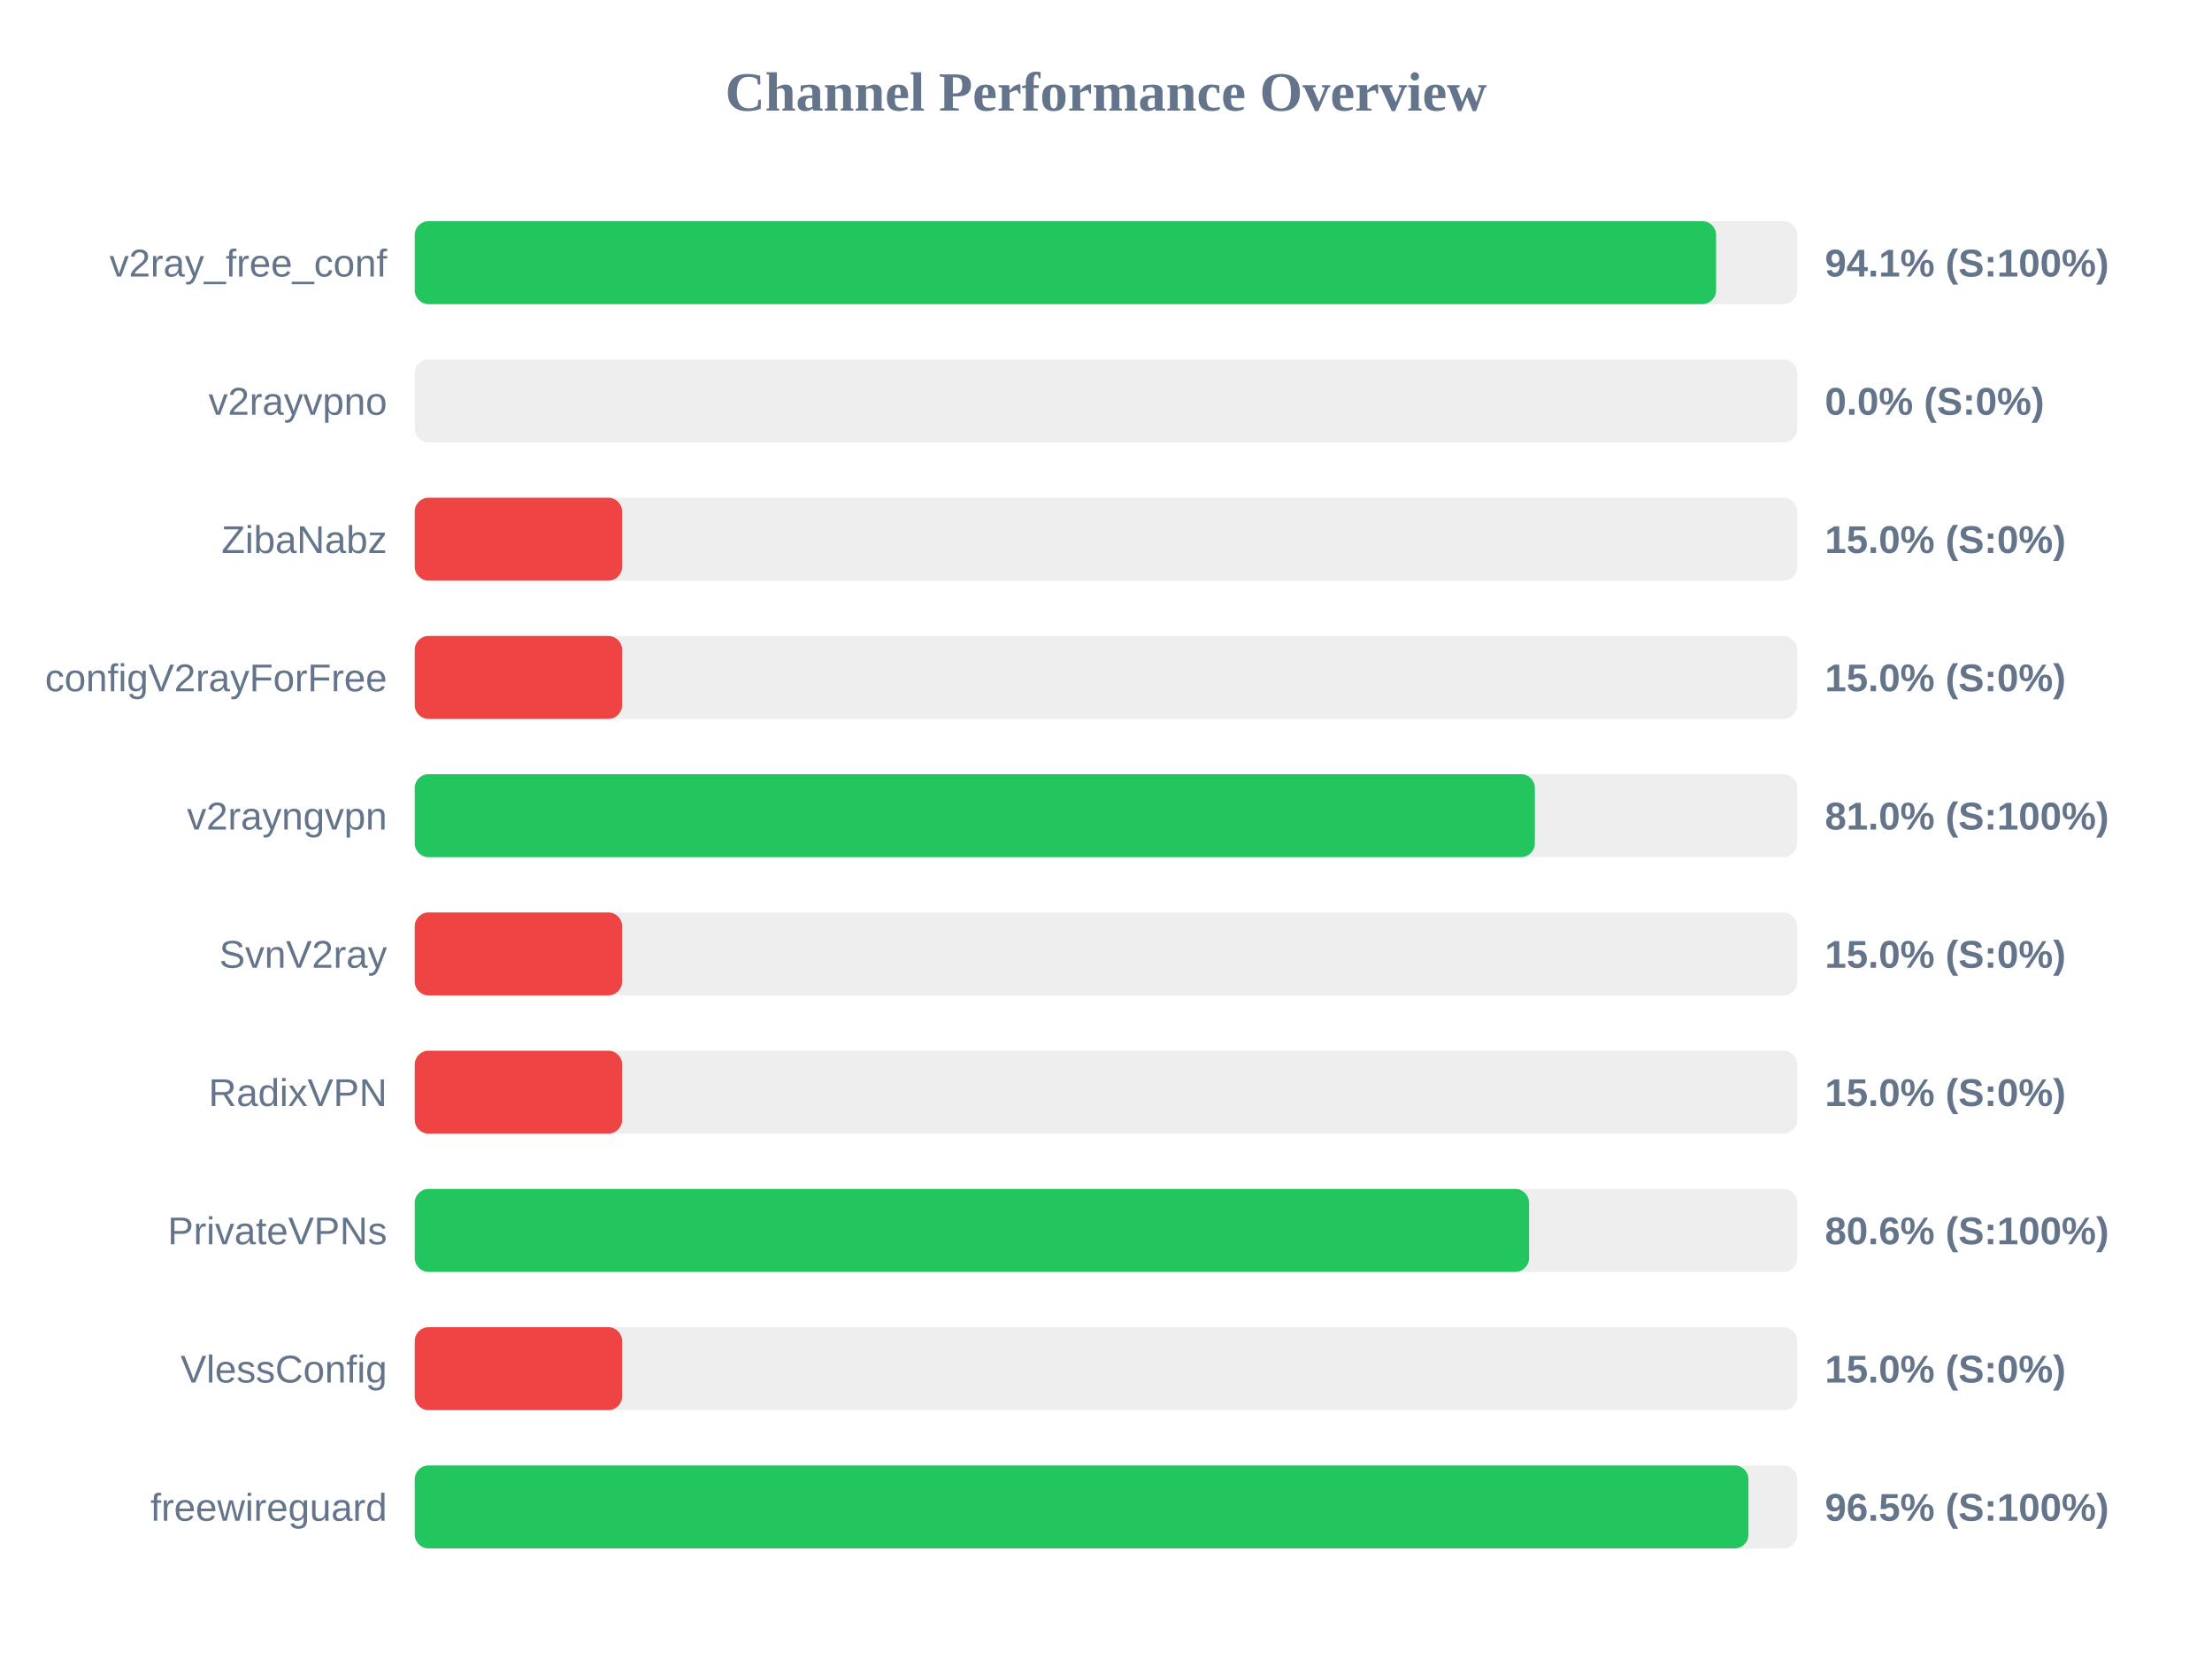
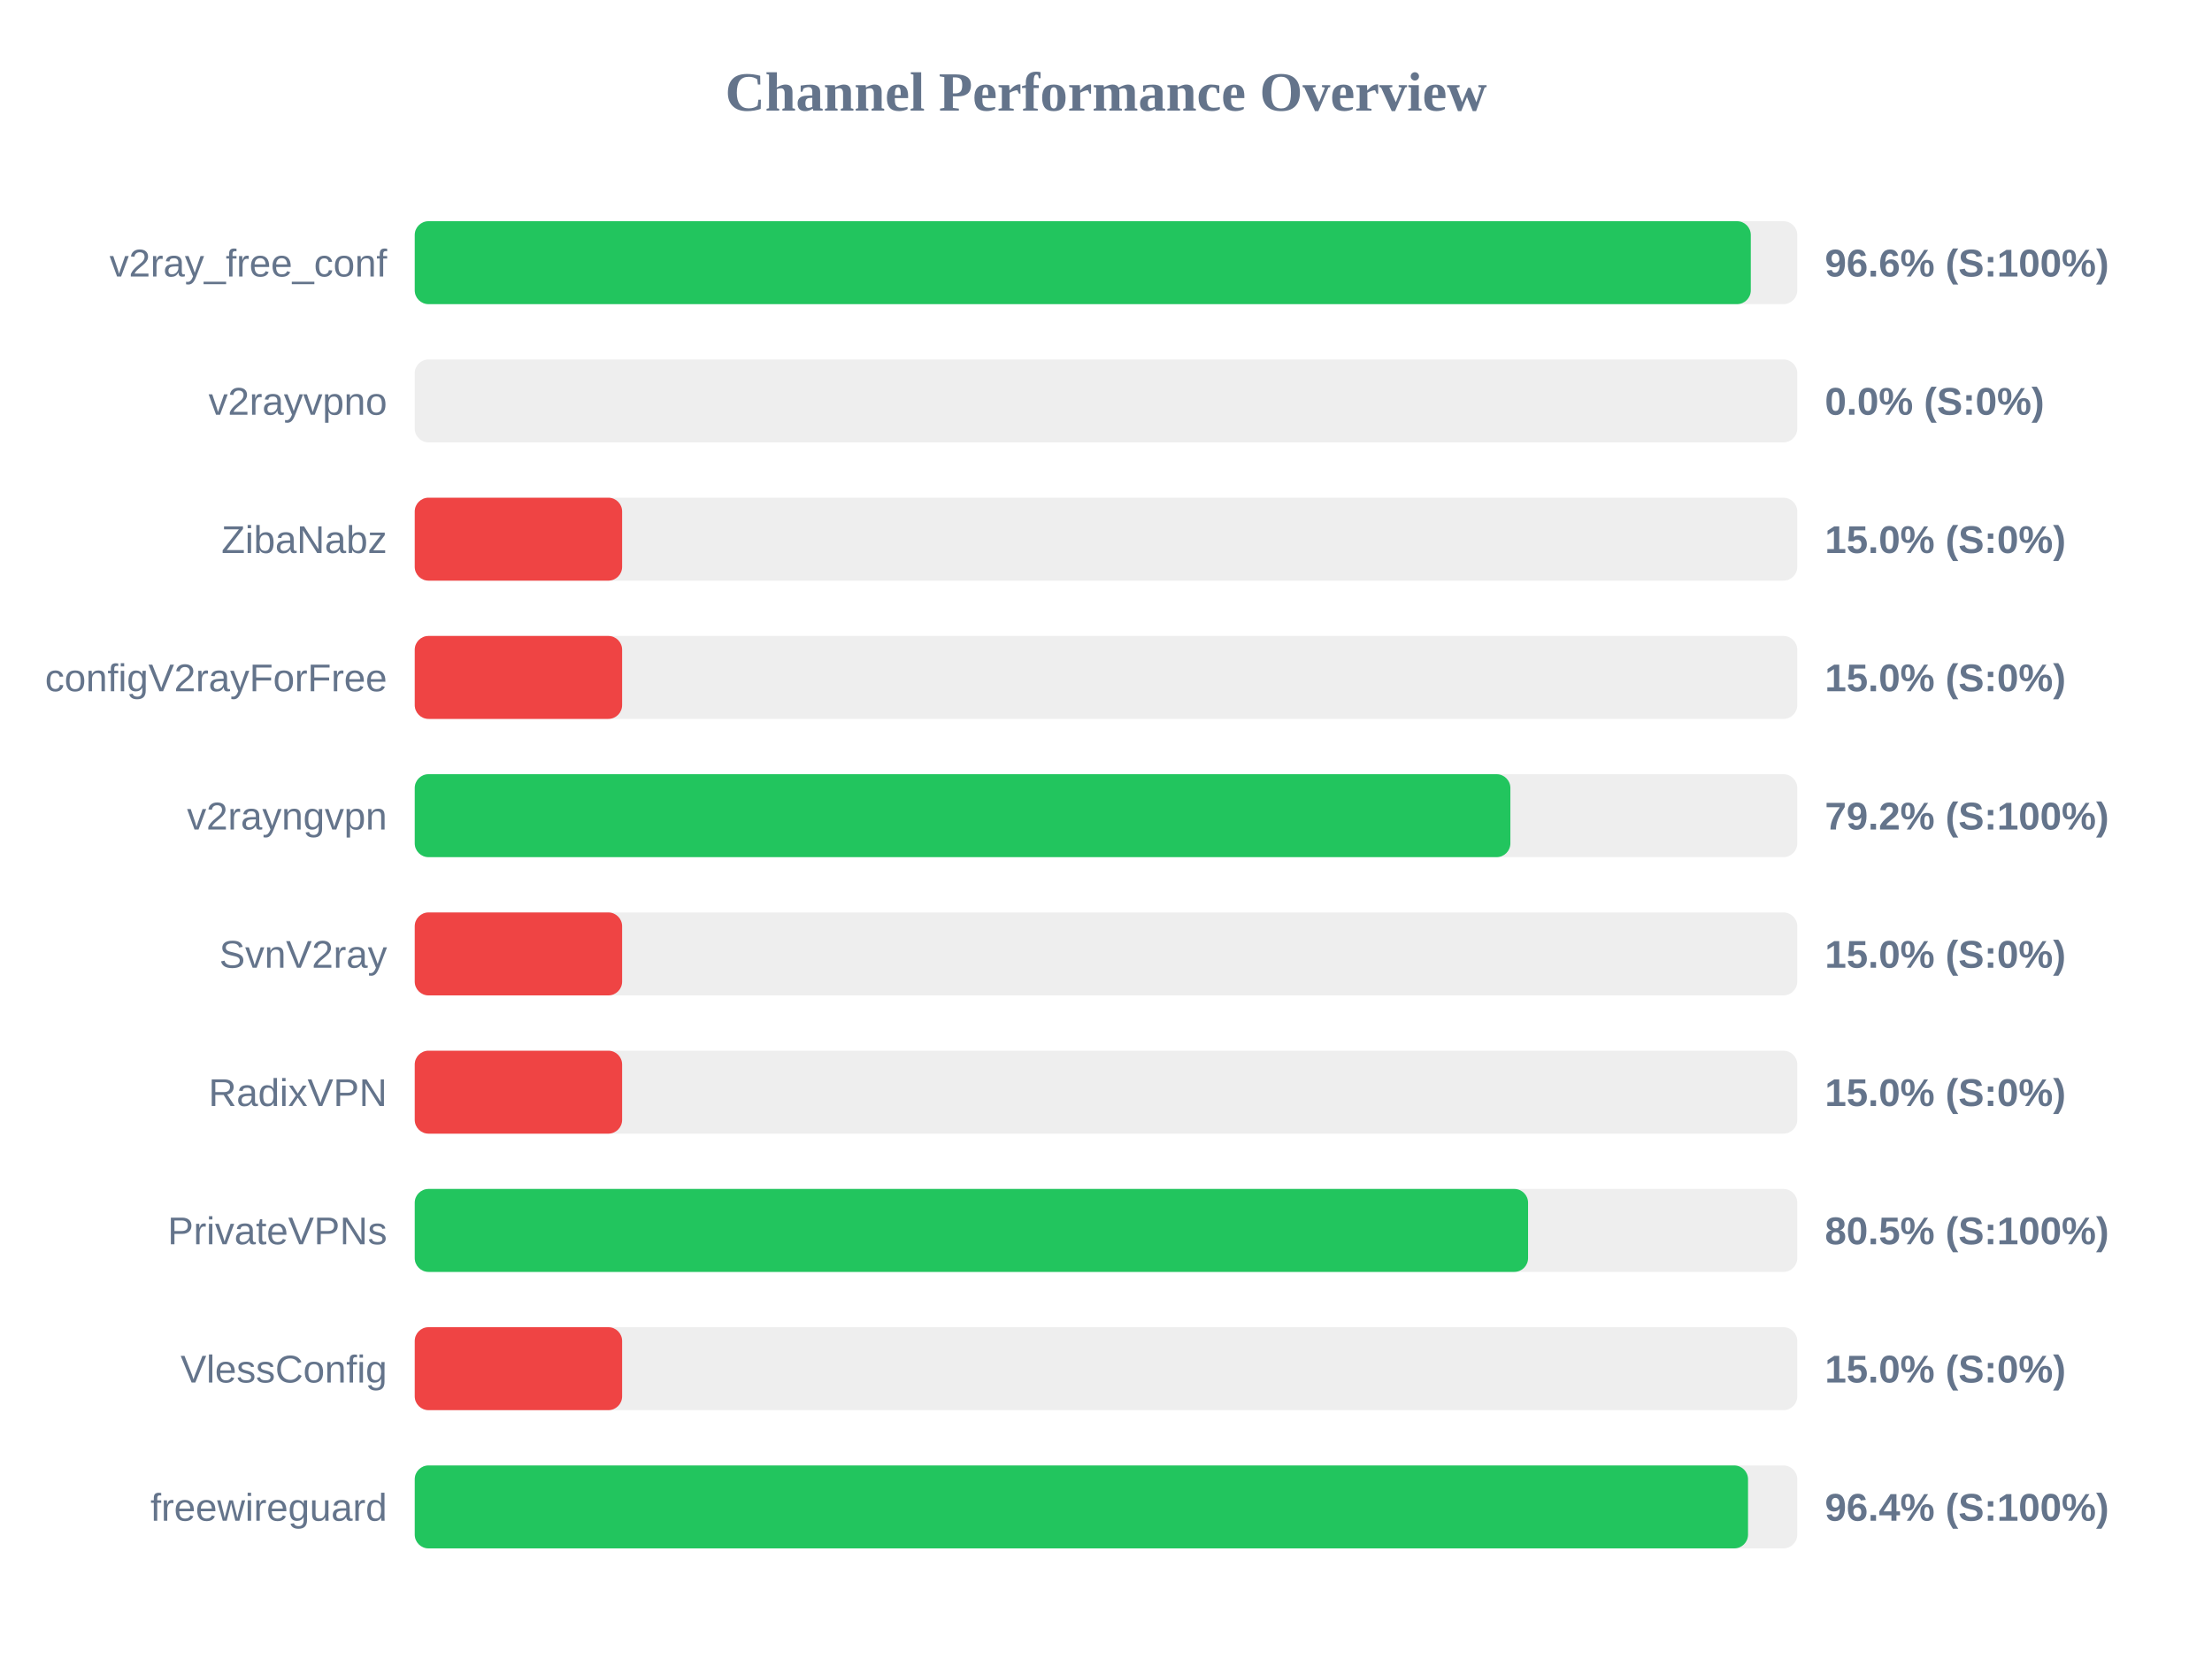
<svg xmlns="http://www.w3.org/2000/svg" width="800" height="600" version="1.1">
  <style>
        .row { font: 14px Arial; fill: #64748b; }
        .score { font: bold 14px Arial; fill: #64748b; }
    </style>
  <text x="400" y="40" text-anchor="middle" font-size="20px" font-weight="bold" fill="#64748b">Channel Performance Overview</text>
  <rect x="150" y="80" width="500" height="30" fill="#eee" rx="5" />
-   <rect x="150" y="80" width="470.65" height="30" fill="#22c55e" rx="5" />
+   <rect x="150" y="80" width="483.2" height="30" fill="#22c55e" rx="5" />
  <text x="140" y="100" text-anchor="end" class="row">v2ray_free_conf</text>
-   <text x="660" y="100" text-anchor="start" class="score">94.1% (S:100%)</text>
+   <text x="660" y="100" text-anchor="start" class="score">96.6% (S:100%)</text>
  <rect x="150" y="130" width="500" height="30" fill="#eee" rx="5" />
  <rect x="150" y="130" width="0.0" height="30" fill="#ef4444" rx="5" />
  <text x="140" y="150" text-anchor="end" class="row">v2rayvpno</text>
  <text x="660" y="150" text-anchor="start" class="score">0.0% (S:0%)</text>
  <rect x="150" y="180" width="500" height="30" fill="#eee" rx="5" />
  <rect x="150" y="180" width="75.0" height="30" fill="#ef4444" rx="5" />
  <text x="140" y="200" text-anchor="end" class="row">ZibaNabz</text>
  <text x="660" y="200" text-anchor="start" class="score">15.0% (S:0%)</text>
  <rect x="150" y="230" width="500" height="30" fill="#eee" rx="5" />
  <rect x="150" y="230" width="75.0" height="30" fill="#ef4444" rx="5" />
  <text x="140" y="250" text-anchor="end" class="row">configV2rayForFree</text>
  <text x="660" y="250" text-anchor="start" class="score">15.0% (S:0%)</text>
  <rect x="150" y="280" width="500" height="30" fill="#eee" rx="5" />
-   <rect x="150" y="280" width="405.1" height="30" fill="#22c55e" rx="5" />
+   <rect x="150" y="280" width="396.25" height="30" fill="#22c55e" rx="5" />
  <text x="140" y="300" text-anchor="end" class="row">v2rayngvpn</text>
-   <text x="660" y="300" text-anchor="start" class="score">81.0% (S:100%)</text>
+   <text x="660" y="300" text-anchor="start" class="score">79.2% (S:100%)</text>
  <rect x="150" y="330" width="500" height="30" fill="#eee" rx="5" />
  <rect x="150" y="330" width="75.0" height="30" fill="#ef4444" rx="5" />
  <text x="140" y="350" text-anchor="end" class="row">SvnV2ray</text>
  <text x="660" y="350" text-anchor="start" class="score">15.0% (S:0%)</text>
  <rect x="150" y="380" width="500" height="30" fill="#eee" rx="5" />
  <rect x="150" y="380" width="75.0" height="30" fill="#ef4444" rx="5" />
  <text x="140" y="400" text-anchor="end" class="row">RadixVPN</text>
  <text x="660" y="400" text-anchor="start" class="score">15.0% (S:0%)</text>
  <rect x="150" y="430" width="500" height="30" fill="#eee" rx="5" />
-   <rect x="150" y="430" width="403.0" height="30" fill="#22c55e" rx="5" />
+   <rect x="150" y="430" width="402.65" height="30" fill="#22c55e" rx="5" />
  <text x="140" y="450" text-anchor="end" class="row">PrivateVPNs</text>
-   <text x="660" y="450" text-anchor="start" class="score">80.6% (S:100%)</text>
+   <text x="660" y="450" text-anchor="start" class="score">80.5% (S:100%)</text>
  <rect x="150" y="480" width="500" height="30" fill="#eee" rx="5" />
  <rect x="150" y="480" width="75.0" height="30" fill="#ef4444" rx="5" />
  <text x="140" y="500" text-anchor="end" class="row">VlessConfig</text>
  <text x="660" y="500" text-anchor="start" class="score">15.0% (S:0%)</text>
  <rect x="150" y="530" width="500" height="30" fill="#eee" rx="5" />
-   <rect x="150" y="530" width="482.35" height="30" fill="#22c55e" rx="5" />
+   <rect x="150" y="530" width="482.2" height="30" fill="#22c55e" rx="5" />
  <text x="140" y="550" text-anchor="end" class="row">freewireguard</text>
-   <text x="660" y="550" text-anchor="start" class="score">96.5% (S:100%)</text>
+   <text x="660" y="550" text-anchor="start" class="score">96.4% (S:100%)</text>
</svg>
